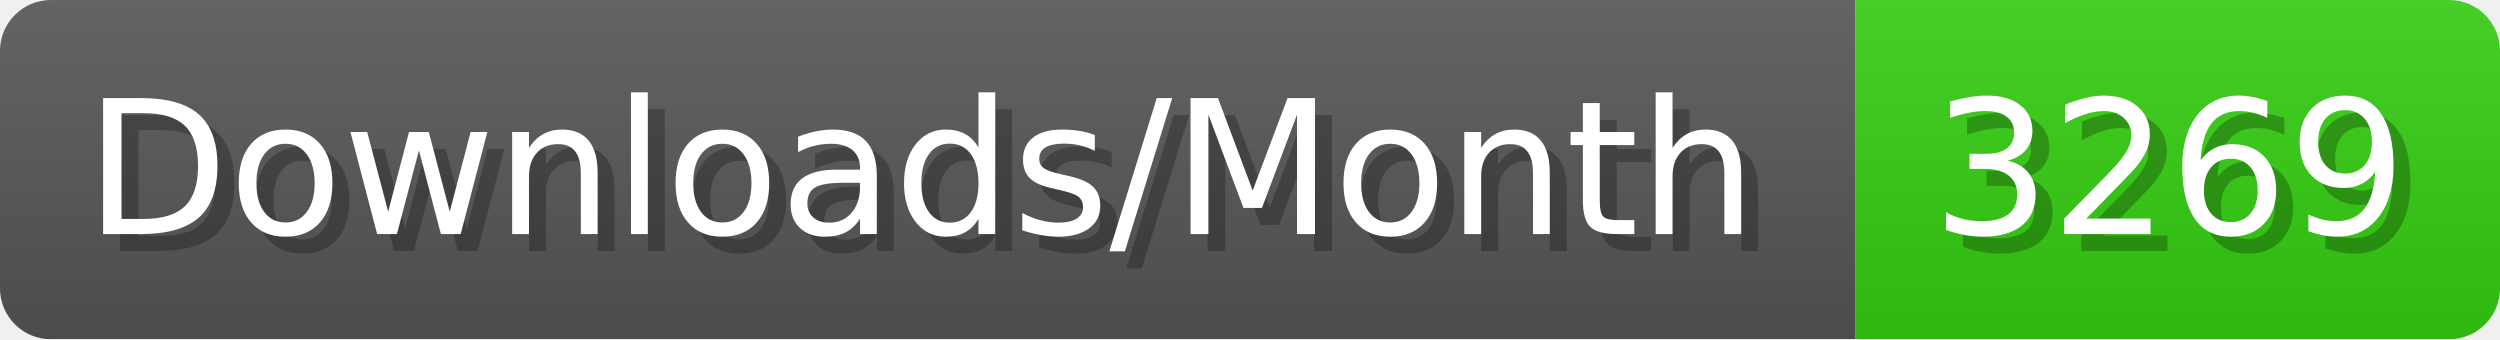
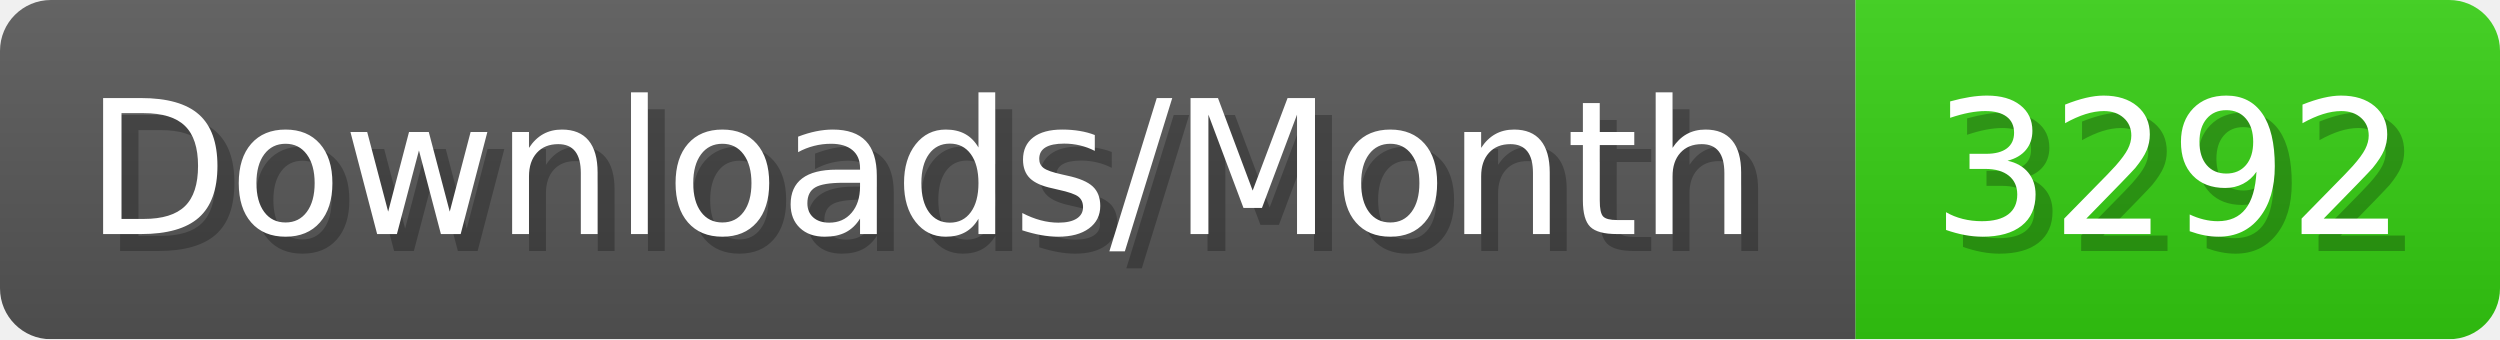
- <svg xmlns="http://www.w3.org/2000/svg" width="147.4" height="20" viewBox="0 0 1474 200" role="img" aria-label="Downloads/Month: 3269">
+ <svg xmlns="http://www.w3.org/2000/svg" width="147.4" height="20" viewBox="0 0 1474 200" role="img" aria-label="Downloads/Month: 3292">
  <linearGradient id="YlXUI" x2="0" y2="100%">
    <stop offset="0" stop-opacity=".1" stop-color="#EEE" />
    <stop offset="1" stop-opacity=".1" />
  </linearGradient>
  <mask id="JHhop">
    <rect width="1474" height="200" rx="30" fill="#FFF" />
  </mask>
  <g mask="url(#JHhop)">
    <rect width="1094" height="200" fill="#555" />
    <rect width="380" height="200" fill="#3C1" x="1094" />
    <rect width="1474" height="200" fill="url(#YlXUI)" />
  </g>
  <g aria-hidden="true" fill="#fff" text-anchor="start" font-family="Verdana,DejaVu Sans,sans-serif" font-size="110">
    <text x="60" y="148" textLength="994" fill="#000" opacity="0.25">Downloads/Month</text>
    <text x="50" y="138" textLength="994">Downloads/Month</text>
-     <text x="1149" y="148" textLength="280" fill="#000" opacity="0.25">3269</text>
-     <text x="1139" y="138" textLength="280">3269</text>
+     <text x="1149" y="148" textLength="280" fill="#000" opacity="0.25">3292</text>
+     <text x="1139" y="138" textLength="280">3292</text>
  </g>
</svg>
